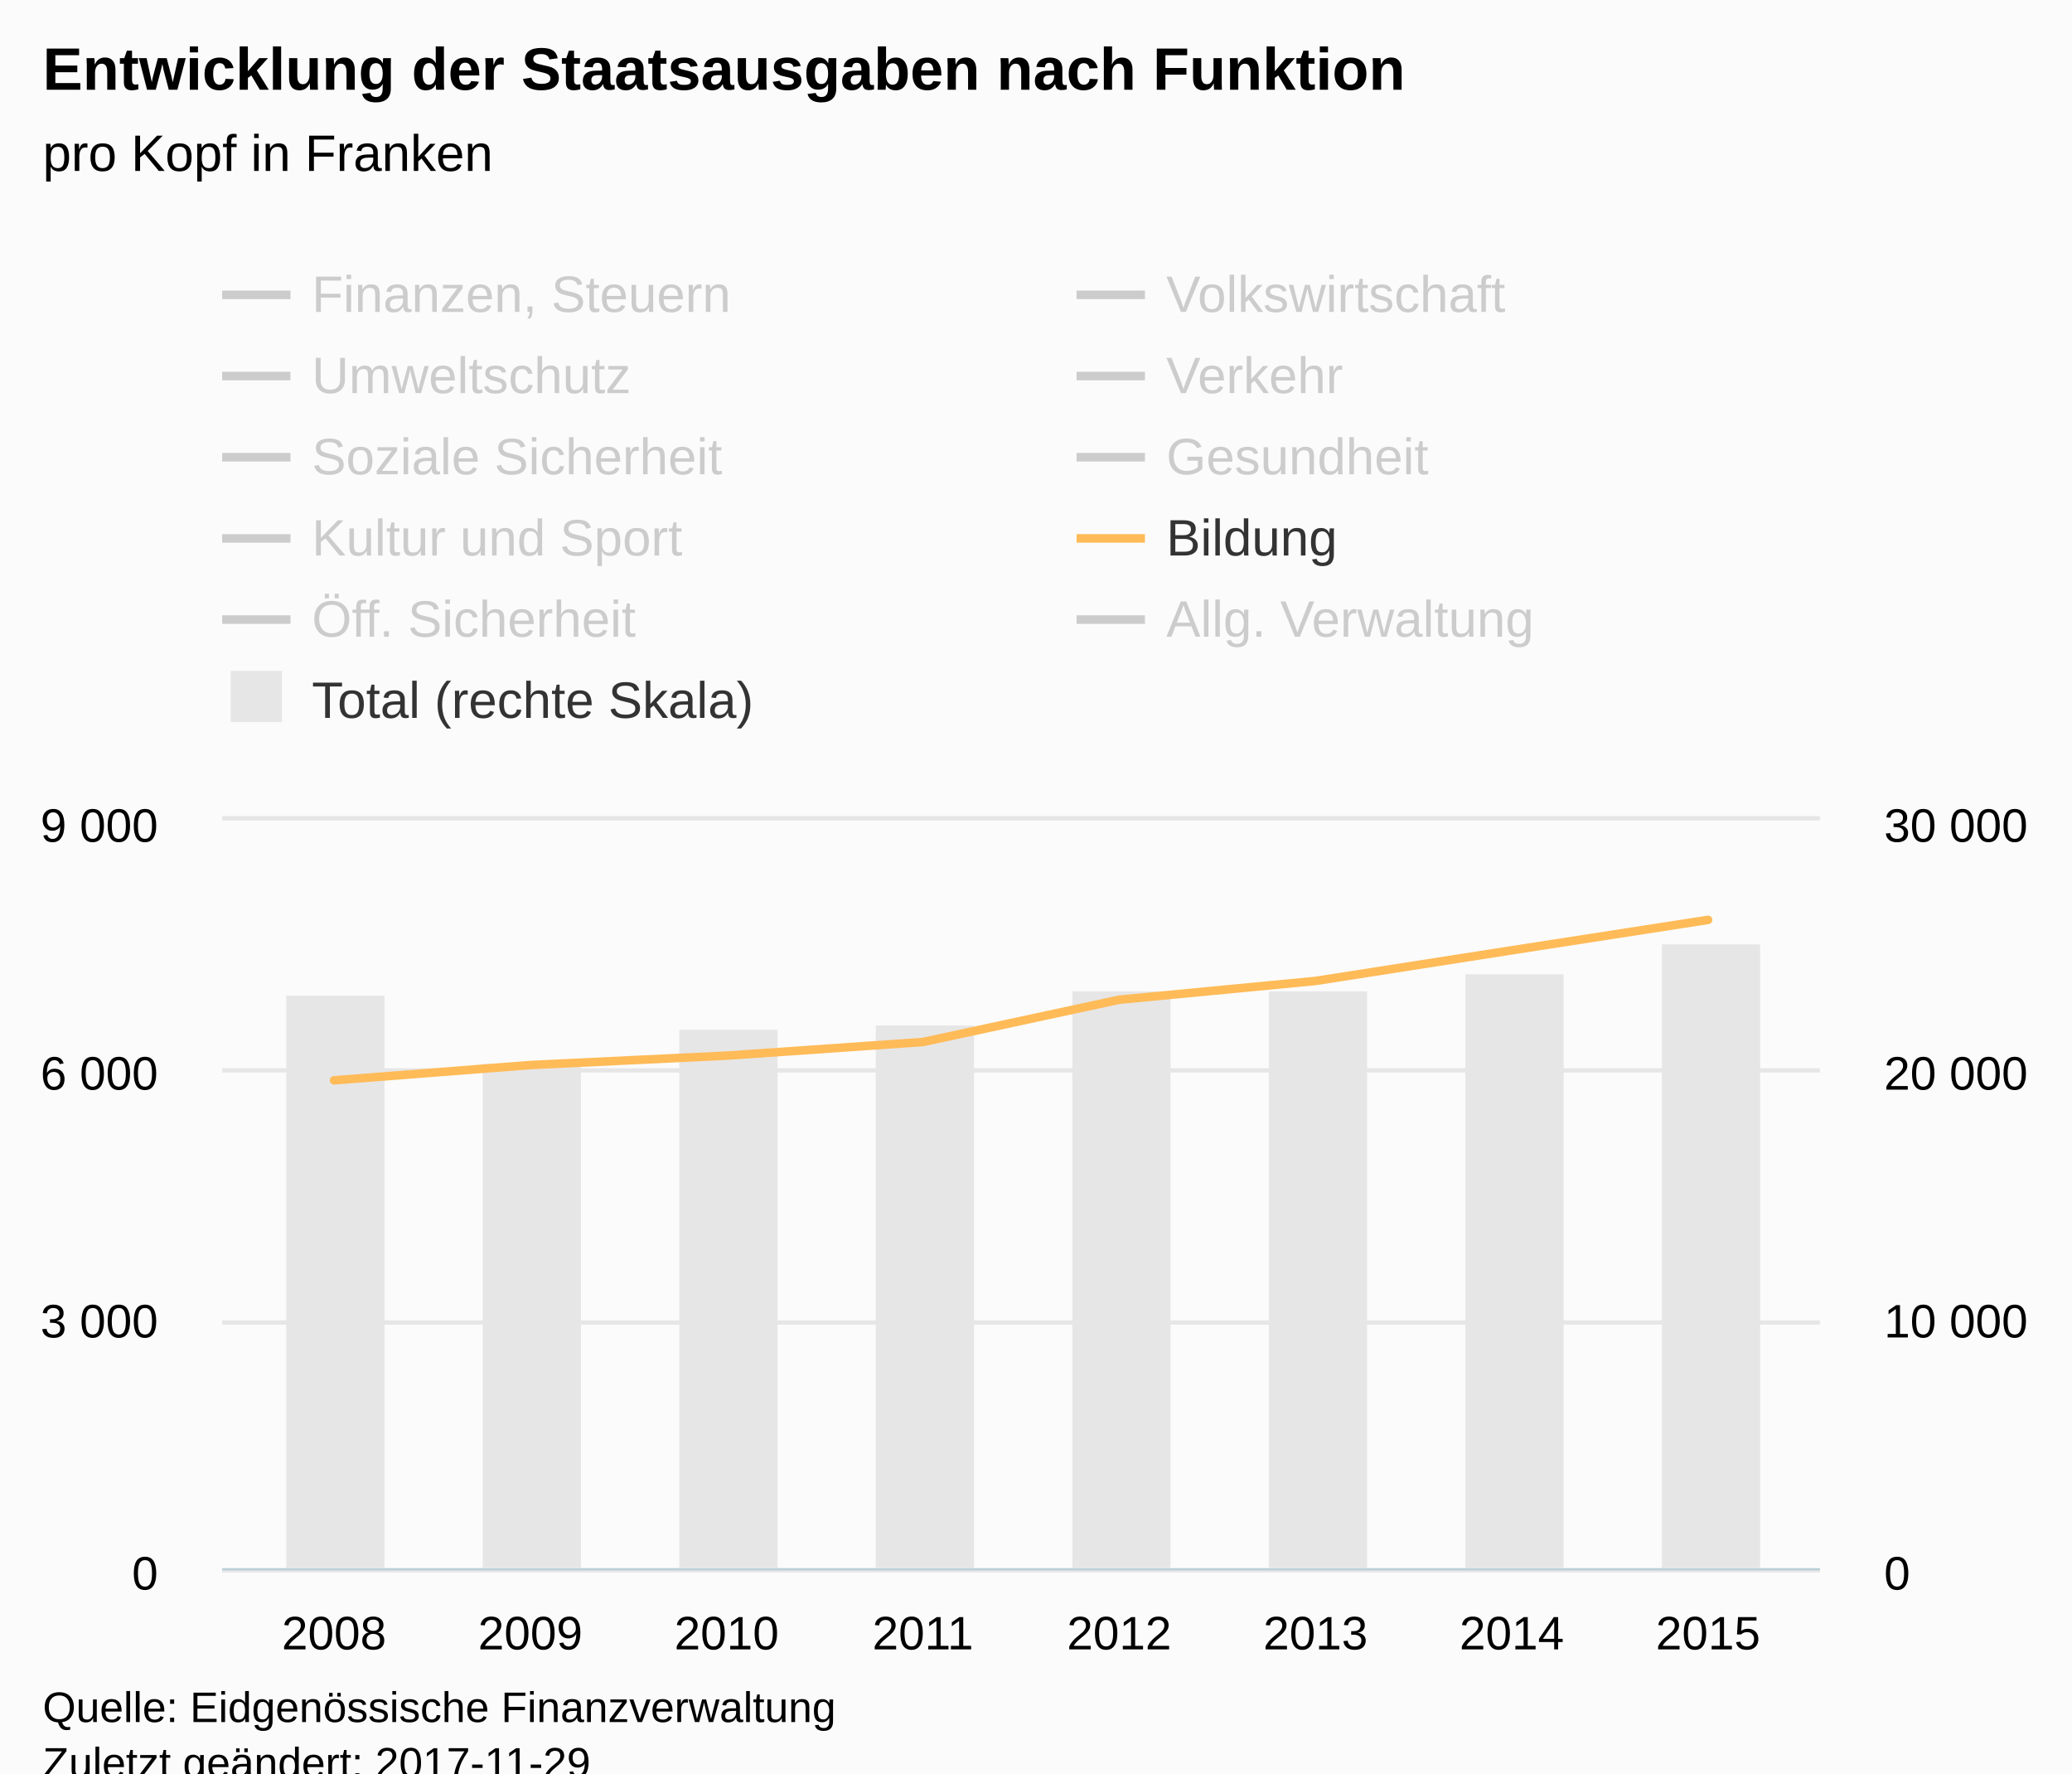
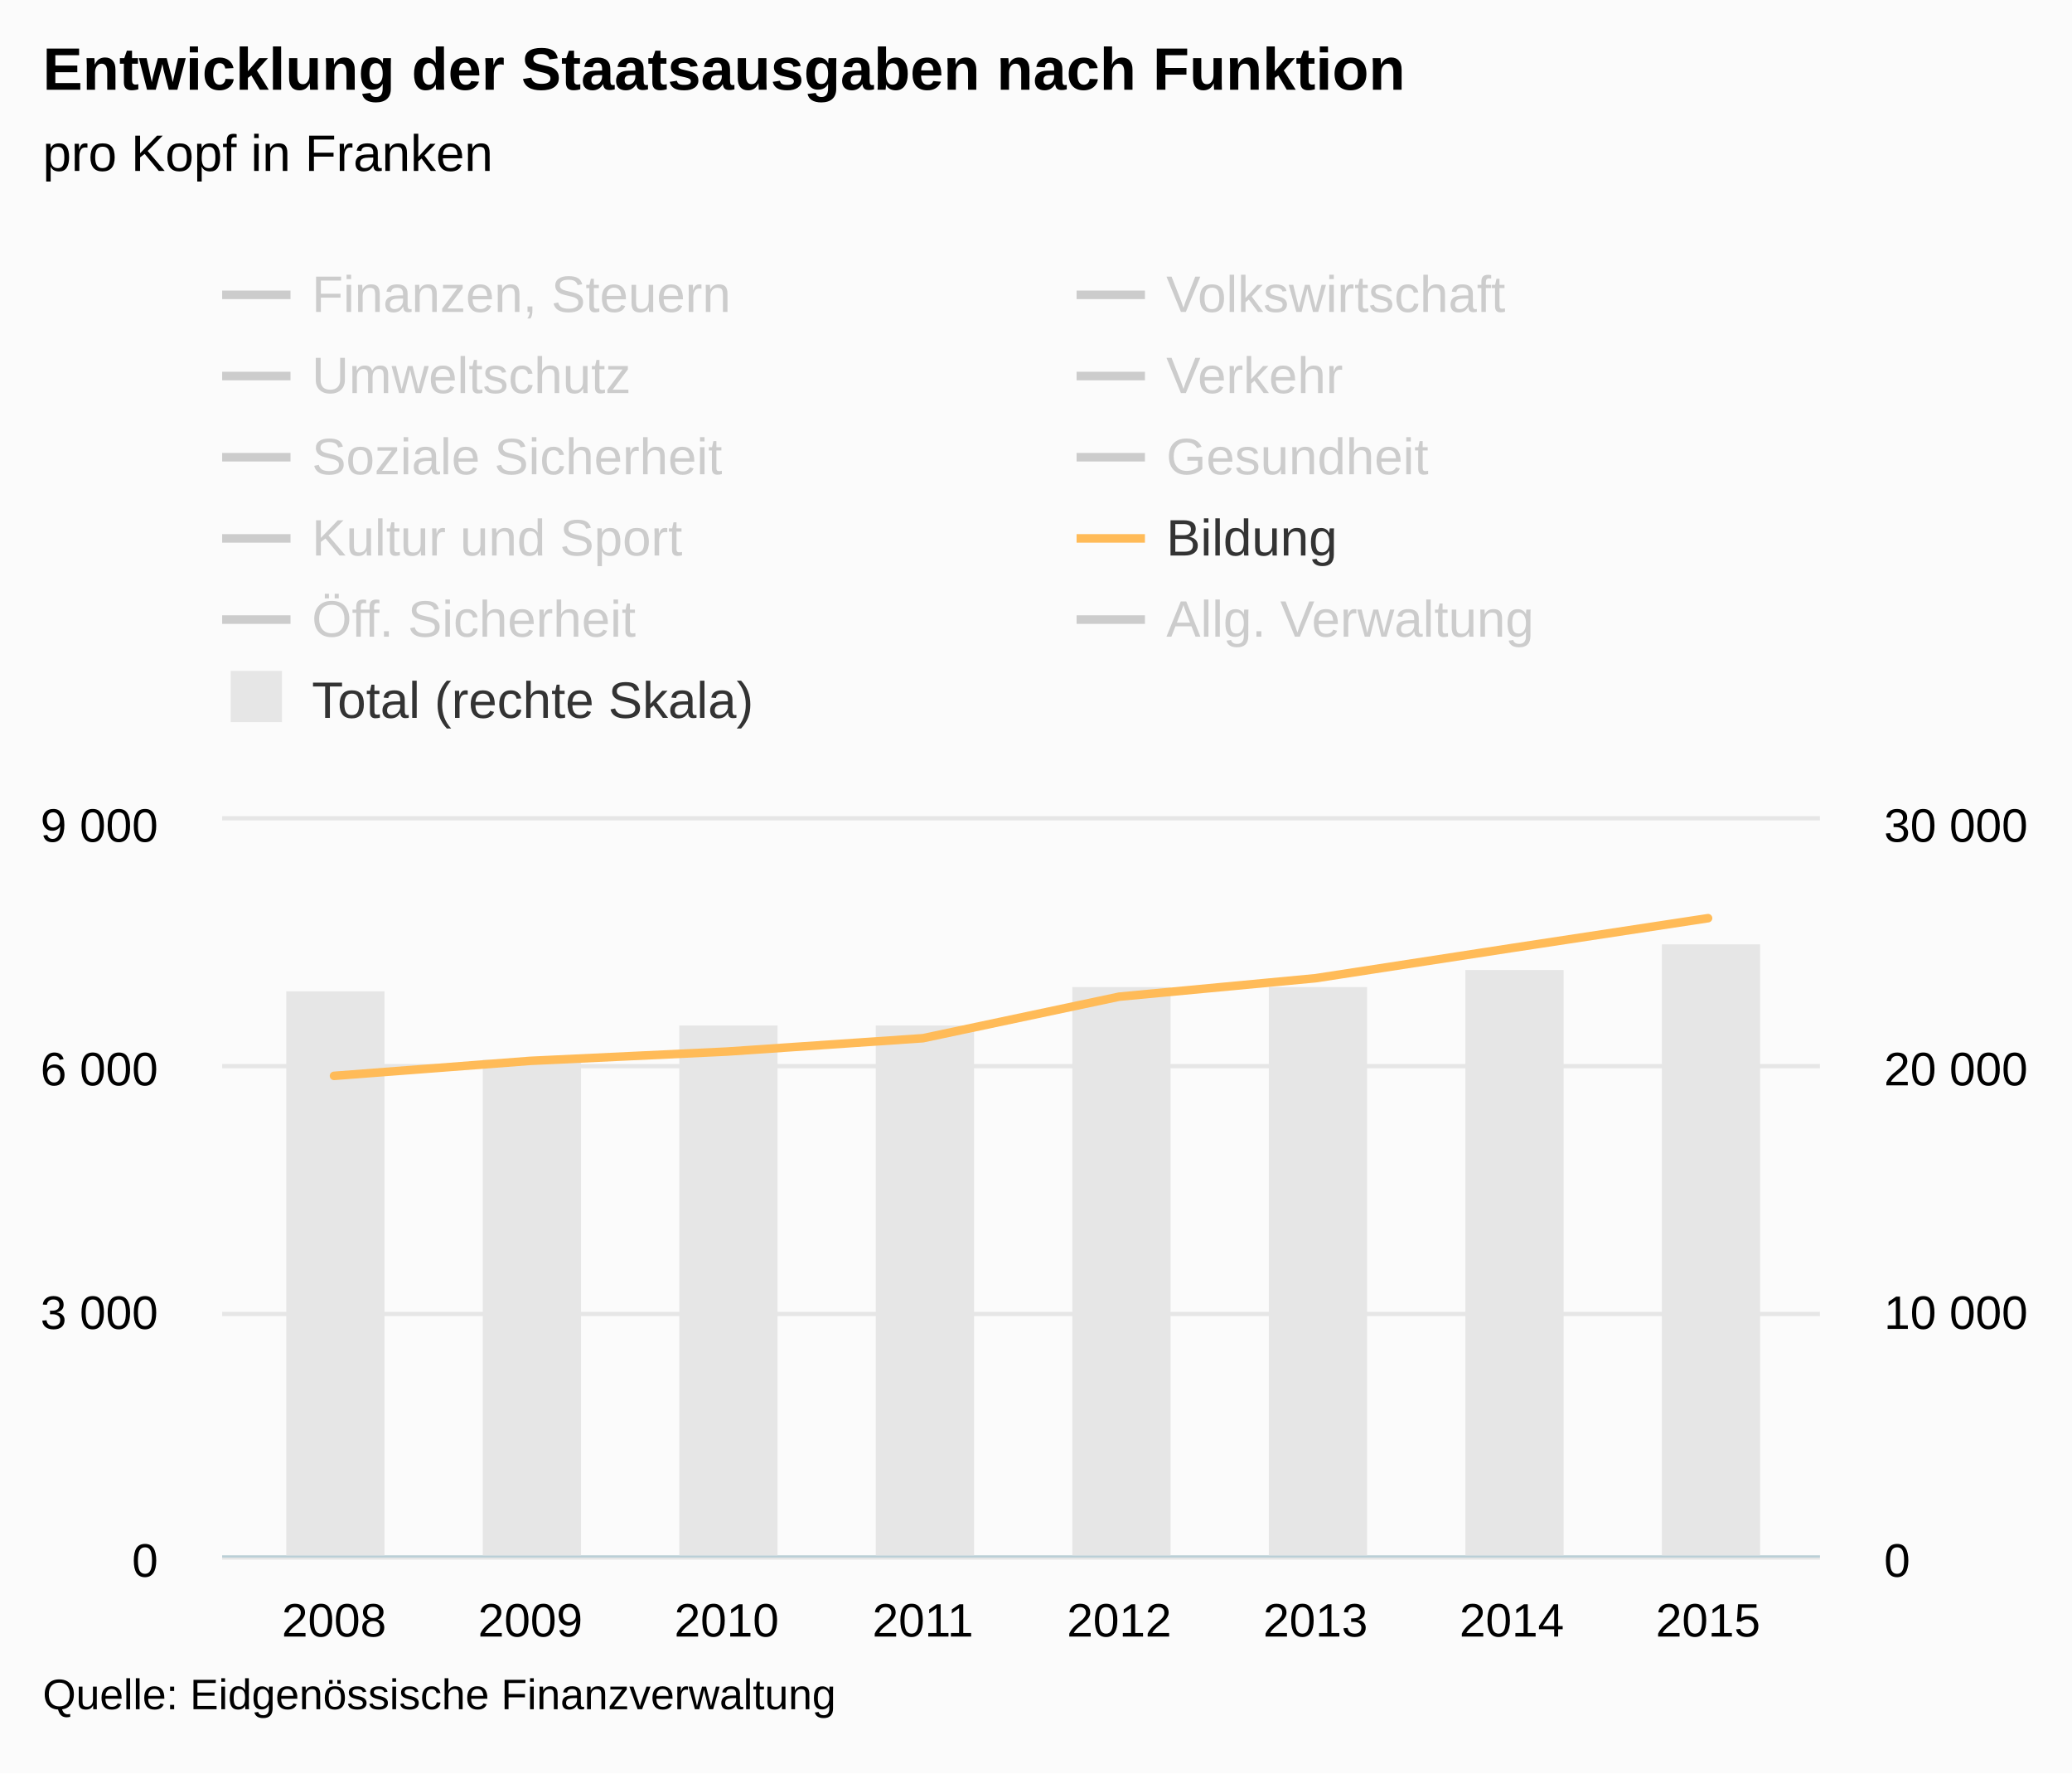
<svg xmlns="http://www.w3.org/2000/svg" version="1.1" class="highcharts-root" style="font-family:Arial;font-size:12px;" viewBox="0 0 485 415">
  <defs>
-     <clipPath id="highcharts-5febd6s-8">
-       <rect x="0" y="0" width="374" height="175" fill="none" />
+     <clipPath id="highcharts-7mtue3q-8">
+       <rect x="0" y="0" width="374" height="172" fill="none" />
    </clipPath>
-     <clipPath id="highcharts-5febd6s-9">
-       <rect x="0" y="0" width="374" height="175" fill="none" />
+     <clipPath id="highcharts-7mtue3q-9">
+       <rect x="0" y="0" width="374" height="172" fill="none" />
    </clipPath>
-     <clipPath id="highcharts-5febd6s-10">
-       <rect x="0" y="0" width="374" height="175" fill="none" />
+     <clipPath id="highcharts-7mtue3q-10">
+       <rect x="0" y="0" width="374" height="172" fill="none" />
    </clipPath>
  </defs>
-   <rect fill="#fbfbfb" class="highcharts-background" x="0" y="0" width="485" height="428" rx="0" ry="0" />
-   <rect fill="none" class="highcharts-plot-background" x="52" y="192" width="374" height="175" />
-   <g class="highcharts-pane-group" data-z-index="0" />
-   <g class="highcharts-grid highcharts-xaxis-grid " data-z-index="1">
-     <path fill="none" data-z-index="1" class="highcharts-grid-line" d="M 77.5 192 L 77.5 367" opacity="1" />
-     <path fill="none" data-z-index="1" class="highcharts-grid-line" d="M 123.5 192 L 123.5 367" opacity="1" />
-     <path fill="none" data-z-index="1" class="highcharts-grid-line" d="M 169.5 192 L 169.5 367" opacity="1" />
-     <path fill="none" data-z-index="1" class="highcharts-grid-line" d="M 215.5 192 L 215.5 367" opacity="1" />
-     <path fill="none" data-z-index="1" class="highcharts-grid-line" d="M 261.5 192 L 261.5 367" opacity="1" />
-     <path fill="none" data-z-index="1" class="highcharts-grid-line" d="M 307.5 192 L 307.5 367" opacity="1" />
-     <path fill="none" data-z-index="1" class="highcharts-grid-line" d="M 353.5 192 L 353.5 367" opacity="1" />
-     <path fill="none" data-z-index="1" class="highcharts-grid-line" d="M 399.5 192 L 399.5 367" opacity="1" />
-   </g>
-   <g class="highcharts-grid highcharts-yaxis-grid " data-z-index="1">
-     <path fill="none" stroke="#e6e6e6" stroke-width="1" data-z-index="1" class="highcharts-grid-line" d="M 52 367.5 L 426 367.5" opacity="1" />
-     <path fill="none" stroke="#e6e6e6" stroke-width="1" data-z-index="1" class="highcharts-grid-line" d="M 52 309.5 L 426 309.5" opacity="1" />
-     <path fill="none" stroke="#e6e6e6" stroke-width="1" data-z-index="1" class="highcharts-grid-line" d="M 52 250.5 L 426 250.5" opacity="1" />
-     <path fill="none" stroke="#e6e6e6" stroke-width="1" data-z-index="1" class="highcharts-grid-line" d="M 52 191.5 L 426 191.5" opacity="1" />
-   </g>
-   <g class="highcharts-grid highcharts-yaxis-grid " data-z-index="1">
-     <path fill="none" data-z-index="1" class="highcharts-grid-line" d="M 52 367.5 L 426 367.5" opacity="1" />
-     <path fill="none" data-z-index="1" class="highcharts-grid-line" d="M 52 309.5 L 426 309.5" opacity="1" />
-     <path fill="none" data-z-index="1" class="highcharts-grid-line" d="M 52 250.5 L 426 250.5" opacity="1" />
-     <path fill="none" data-z-index="1" class="highcharts-grid-line" d="M 52 192.5 L 426 192.5" opacity="1" />
-   </g>
-   <rect fill="none" class="highcharts-plot-border" data-z-index="1" x="52" y="192" width="374" height="175" />
-   <g class="highcharts-axis highcharts-xaxis " data-z-index="2">
-     <path fill="none" class="highcharts-axis-line" stroke="#B9CFD7" stroke-width="0.5" data-z-index="7" d="M 52 367.25 L 426 367.25" />
-   </g>
-   <g class="highcharts-axis highcharts-yaxis " data-z-index="2">
-     <path fill="none" class="highcharts-axis-line" data-z-index="7" d="M 52 192 L 52 367" />
-   </g>
-   <g class="highcharts-axis highcharts-yaxis " data-z-index="2">
-     <path fill="none" class="highcharts-axis-line" data-z-index="7" d="M 426 192 L 426 367" />
-   </g>
-   <g class="highcharts-series-group" data-z-index="3">
-     <g data-z-index="0.1" class="highcharts-series highcharts-series-0 highcharts-column-series " transform="translate(52,192) scale(1 1)" clip-path="url(#highcharts-5febd6s-9)">
-       <rect x="15" y="41" width="23" height="135" fill="#E6E6E6" class="highcharts-point" />
-       <rect x="61" y="57" width="23" height="119" fill="#E6E6E6" class="highcharts-point" />
-       <rect x="107" y="49" width="23" height="127" fill="#E6E6E6" class="highcharts-point" />
-       <rect x="153" y="48" width="23" height="128" fill="#E6E6E6" class="highcharts-point" />
-       <rect x="199" y="40" width="23" height="136" fill="#E6E6E6" class="highcharts-point" />
-       <rect x="245" y="40" width="23" height="136" fill="#E6E6E6" class="highcharts-point" />
-       <rect x="291" y="36" width="23" height="140" fill="#E6E6E6" class="highcharts-point" />
-       <rect x="337" y="29" width="23" height="147" fill="#E6E6E6" class="highcharts-point" />
-     </g>
-     <g data-z-index="0.1" class="highcharts-markers highcharts-series-0 highcharts-column-series " transform="translate(52,192) scale(1 1)" clip-path="none" />
-     <g data-z-index="0.1" class="highcharts-series highcharts-series-1 highcharts-line-series " visibility="hidden" transform="translate(52,192) scale(1 1)" clip-path="url(#highcharts-5febd6s-10)">
-       <path fill="none" d="M 26.189 147.836 L 72.135 147.447 L 118.081 149.061 L 164.027 147.486 L 209.973 147.875 L 255.919 141.206 L 301.865 142.936 L 347.811 145.386" class="highcharts-graph" data-z-index="1" stroke="#cd9c00" stroke-width="2" stroke-linejoin="round" stroke-linecap="round" />
-     </g>
-     <g data-z-index="0.1" class="highcharts-markers highcharts-series-1 highcharts-line-series " visibility="hidden" transform="translate(52,192) scale(1 1)" clip-path="none" />
-     <g data-z-index="0.1" class="highcharts-series highcharts-series-2 highcharts-line-series " visibility="hidden" transform="translate(52,192) scale(1 1)" clip-path="url(#highcharts-5febd6s-10)">
-       <path fill="none" d="M 26.189 170.333 L 72.135 166.308 L 118.081 160.806 L 164.027 171.5 L 209.973 173.289 L 255.919 173.347 L 301.865 172.667 L 347.811 163.372" class="highcharts-graph" data-z-index="1" stroke="#ff8028" stroke-width="2" stroke-linejoin="round" stroke-linecap="round" />
-     </g>
-     <g data-z-index="0.1" class="highcharts-markers highcharts-series-2 highcharts-line-series " visibility="hidden" transform="translate(52,192) scale(1 1)" clip-path="none" />
-     <g data-z-index="0.1" class="highcharts-series highcharts-series-3 highcharts-line-series " visibility="hidden" transform="translate(52,192) scale(1 1)" clip-path="url(#highcharts-5febd6s-10)">
-       <path fill="none" d="M 26.189 163.022 L 72.135 165.686 L 118.081 165.375 L 164.027 165.258 L 209.973 166.192 L 255.919 166.444 L 301.865 166.833 L 347.811 165.978" class="highcharts-graph" data-z-index="1" stroke="#b00000" stroke-width="2" stroke-linejoin="round" stroke-linecap="round" />
-     </g>
-     <g data-z-index="0.1" class="highcharts-markers highcharts-series-3 highcharts-line-series " visibility="hidden" transform="translate(52,192) scale(1 1)" clip-path="none" />
-     <g data-z-index="0.1" class="highcharts-series highcharts-series-4 highcharts-line-series " visibility="hidden" transform="translate(52,192) scale(1 1)" clip-path="url(#highcharts-5febd6s-10)">
-       <path fill="none" d="M 26.189 159.444 L 72.135 161.972 L 118.081 162.322 L 164.027 162.225 L 209.973 157.053 L 255.919 143.967 L 301.865 149.469 L 347.811 147" class="highcharts-graph" data-z-index="1" stroke="#672773" stroke-width="2" stroke-linejoin="round" stroke-linecap="round" />
-     </g>
-     <g data-z-index="0.1" class="highcharts-markers highcharts-series-4 highcharts-line-series " visibility="hidden" transform="translate(52,192) scale(1 1)" clip-path="none" />
-     <g data-z-index="0.1" class="highcharts-series highcharts-series-5 highcharts-line-series " visibility="hidden" transform="translate(52,192) scale(1 1)" clip-path="url(#highcharts-5febd6s-10)">
-       <path fill="none" d="M 26.189 101.267 L 72.135 96.542 L 118.081 94.636 L 164.027 90.767 L 209.973 85.808 L 255.919 85.497 L 301.865 79.489 L 347.811 86.392" class="highcharts-graph" data-z-index="1" stroke="#007a2f" stroke-width="2" stroke-linejoin="round" stroke-linecap="round" />
-     </g>
-     <g data-z-index="0.1" class="highcharts-markers highcharts-series-5 highcharts-line-series " visibility="hidden" transform="translate(52,192) scale(1 1)" clip-path="none" />
-     <g data-z-index="0.1" class="highcharts-series highcharts-series-6 highcharts-line-series " visibility="hidden" transform="translate(52,192) scale(1 1)" clip-path="url(#highcharts-5febd6s-10)">
-       <path fill="none" d="M 26.189 114.353 L 72.135 108.928 L 118.081 110.833 L 164.027 109.297 L 209.973 85.789 L 255.919 114.547 L 301.865 114.761 L 347.811 114.839" class="highcharts-graph" data-z-index="1" stroke="#44ab2b" stroke-width="2" stroke-linejoin="round" stroke-linecap="round" />
-     </g>
-     <g data-z-index="0.1" class="highcharts-markers highcharts-series-6 highcharts-line-series " visibility="hidden" transform="translate(52,192) scale(1 1)" clip-path="none" />
-     <g data-z-index="0.1" class="highcharts-series highcharts-series-7 highcharts-line-series " visibility="hidden" transform="translate(52,192) scale(1 1)" clip-path="url(#highcharts-5febd6s-10)">
-       <path fill="none" d="M 26.189 149.664 L 72.135 152.25 L 118.081 151.589 L 164.027 150.519 L 209.973 148.303 L 255.919 149.858 L 301.865 146.65 L 347.811 142.333" class="highcharts-graph" data-z-index="1" stroke="#b475ab" stroke-width="2" stroke-linejoin="round" stroke-linecap="round" />
-     </g>
-     <g data-z-index="0.1" class="highcharts-markers highcharts-series-7 highcharts-line-series " visibility="hidden" transform="translate(52,192) scale(1 1)" clip-path="none" />
-     <g data-z-index="0.1" class="highcharts-series highcharts-series-8 highcharts-line-series " transform="translate(52,192) scale(1 1)" clip-path="url(#highcharts-5febd6s-10)">
-       <path fill="none" d="M 26.189 60.822 L 72.135 57.244 L 118.081 55.047 L 164.027 51.858 L 209.973 41.961 L 255.919 37.567 L 301.865 30.392 L 347.811 23.275" class="highcharts-graph" data-z-index="1" stroke="#ffbb58" stroke-width="2" stroke-linejoin="round" stroke-linecap="round" />
-     </g>
-     <g data-z-index="0.1" class="highcharts-markers highcharts-series-8 highcharts-line-series " transform="translate(52,192) scale(1 1)" clip-path="none" />
-     <g data-z-index="0.1" class="highcharts-series highcharts-series-9 highcharts-line-series " visibility="hidden" transform="translate(52,192) scale(1 1)" clip-path="url(#highcharts-5febd6s-10)">
-       <path fill="none" d="M 26.189 138.658 L 72.135 140.739 L 118.081 139.883 L 164.027 138.153 L 209.973 136.169 L 255.919 133.136 L 301.865 132.728 L 347.811 132.592" class="highcharts-graph" data-z-index="1" stroke="#a8c4cb" stroke-width="2" stroke-linejoin="round" stroke-linecap="round" />
-     </g>
-     <g data-z-index="0.1" class="highcharts-markers highcharts-series-9 highcharts-line-series " visibility="hidden" transform="translate(52,192) scale(1 1)" clip-path="none" />
-     <g data-z-index="0.1" class="highcharts-series highcharts-series-10 highcharts-line-series " visibility="hidden" transform="translate(52,192) scale(1 1)" clip-path="url(#highcharts-5febd6s-10)">
-       <path fill="none" d="M 26.189 93.022 L 72.135 155.128 L 118.081 135.975 L 164.027 137.9 L 209.973 153.028 L 255.919 150.15 L 301.865 146.669 L 347.811 139.864" class="highcharts-graph" data-z-index="1" stroke="#256370" stroke-width="2" stroke-linejoin="round" stroke-linecap="round" />
-     </g>
-     <g data-z-index="0.1" class="highcharts-markers highcharts-series-10 highcharts-line-series " visibility="hidden" transform="translate(52,192) scale(1 1)" clip-path="none" />
-   </g>
-   <text x="10" text-anchor="start" class="highcharts-title" data-z-index="4" style="color:#000000;font-size:14px;font-weight:bold;fill:#000000;" y="21">
+   <rect fill="#fbfbfb" class="highcharts-background" x="0" y="0" width="485" height="415" rx="0" ry="0" />
+   <rect fill="none" class="highcharts-plot-background" x="52" y="192" width="374" height="172" />
+   <g class="highcharts-pane-group" />
+   <g class="highcharts-grid highcharts-xaxis-grid ">
+     <path fill="none" class="highcharts-grid-line" d="M 77.5 192 L 77.5 364" opacity="1" />
+     <path fill="none" class="highcharts-grid-line" d="M 123.5 192 L 123.5 364" opacity="1" />
+     <path fill="none" class="highcharts-grid-line" d="M 169.5 192 L 169.5 364" opacity="1" />
+     <path fill="none" class="highcharts-grid-line" d="M 215.5 192 L 215.5 364" opacity="1" />
+     <path fill="none" class="highcharts-grid-line" d="M 261.5 192 L 261.5 364" opacity="1" />
+     <path fill="none" class="highcharts-grid-line" d="M 307.5 192 L 307.5 364" opacity="1" />
+     <path fill="none" class="highcharts-grid-line" d="M 353.5 192 L 353.5 364" opacity="1" />
+     <path fill="none" class="highcharts-grid-line" d="M 399.5 192 L 399.5 364" opacity="1" />
+   </g>
+   <g class="highcharts-grid highcharts-yaxis-grid ">
+     <path fill="none" stroke="#e6e6e6" stroke-width="1" class="highcharts-grid-line" d="M 52 364.5 L 426 364.5" opacity="1" />
+     <path fill="none" stroke="#e6e6e6" stroke-width="1" class="highcharts-grid-line" d="M 52 307.5 L 426 307.5" opacity="1" />
+     <path fill="none" stroke="#e6e6e6" stroke-width="1" class="highcharts-grid-line" d="M 52 249.5 L 426 249.5" opacity="1" />
+     <path fill="none" stroke="#e6e6e6" stroke-width="1" class="highcharts-grid-line" d="M 52 191.5 L 426 191.5" opacity="1" />
+   </g>
+   <g class="highcharts-grid highcharts-yaxis-grid ">
+     <path fill="none" class="highcharts-grid-line" d="M 52 364.5 L 426 364.5" opacity="1" />
+     <path fill="none" class="highcharts-grid-line" d="M 52 307.5 L 426 307.5" opacity="1" />
+     <path fill="none" class="highcharts-grid-line" d="M 52 249.5 L 426 249.5" opacity="1" />
+     <path fill="none" class="highcharts-grid-line" d="M 52 192.5 L 426 192.5" opacity="1" />
+   </g>
+   <rect fill="none" class="highcharts-plot-border" x="52" y="192" width="374" height="172" />
+   <g class="highcharts-axis highcharts-xaxis ">
+     <path fill="none" class="highcharts-axis-line" stroke="#B9CFD7" stroke-width="0.5" d="M 52 364.25 L 426 364.25" />
+   </g>
+   <g class="highcharts-axis highcharts-yaxis ">
+     <path fill="none" class="highcharts-axis-line" d="M 52 192 L 52 364" />
+   </g>
+   <g class="highcharts-axis highcharts-yaxis ">
+     <path fill="none" class="highcharts-axis-line" d="M 426 192 L 426 364" />
+   </g>
+   <g class="highcharts-series-group">
+     <g class="highcharts-series highcharts-series-0 highcharts-column-series " transform="translate(52,192) scale(1 1)" clip-path="url(#highcharts-7mtue3q-9)">
+       <rect x="15" y="40" width="23" height="133" fill="#E6E6E6" class="highcharts-point" />
+       <rect x="61" y="56" width="23" height="117" fill="#E6E6E6" class="highcharts-point" />
+       <rect x="107" y="48" width="23" height="125" fill="#E6E6E6" class="highcharts-point" />
+       <rect x="153" y="48" width="23" height="125" fill="#E6E6E6" class="highcharts-point" />
+       <rect x="199" y="39" width="23" height="134" fill="#E6E6E6" class="highcharts-point" />
+       <rect x="245" y="39" width="23" height="134" fill="#E6E6E6" class="highcharts-point" />
+       <rect x="291" y="35" width="23" height="138" fill="#E6E6E6" class="highcharts-point" />
+       <rect x="337" y="29" width="23" height="144" fill="#E6E6E6" class="highcharts-point" />
+     </g>
+     <g class="highcharts-markers highcharts-series-0 highcharts-column-series " transform="translate(52,192) scale(1 1)" clip-path="none" />
+     <g class="highcharts-series highcharts-series-1 highcharts-line-series " visibility="hidden" transform="translate(52,192) scale(1 1)" clip-path="url(#highcharts-7mtue3q-10)">
+       <path fill="none" d="M 26.189 145.299 L 72.135 144.924 L 118.081 146.499 L 164.027 144.967 L 209.973 145.34 L 255.919 138.78 L 301.865 140.491 L 347.811 142.894" class="highcharts-graph" stroke="#cd9c00" stroke-width="2" stroke-linejoin="round" stroke-linecap="round" />
+     </g>
+     <g class="highcharts-markers highcharts-series-1 highcharts-line-series " visibility="hidden" transform="translate(52,192) scale(1 1)" clip-path="none" />
+     <g class="highcharts-series highcharts-series-2 highcharts-line-series " visibility="hidden" transform="translate(52,192) scale(1 1)" clip-path="url(#highcharts-7mtue3q-10)">
+       <path fill="none" d="M 26.189 167.412 L 72.135 163.455 L 118.081 158.048 L 164.027 168.56 L 209.973 170.311 L 255.919 170.366 L 301.865 169.701 L 347.811 160.568" class="highcharts-graph" stroke="#ff8028" stroke-width="2" stroke-linejoin="round" stroke-linecap="round" />
+     </g>
+     <g class="highcharts-markers highcharts-series-2 highcharts-line-series " visibility="hidden" transform="translate(52,192) scale(1 1)" clip-path="none" />
+     <g class="highcharts-series highcharts-series-3 highcharts-line-series " visibility="hidden" transform="translate(52,192) scale(1 1)" clip-path="url(#highcharts-7mtue3q-10)">
+       <path fill="none" d="M 26.189 160.235 L 72.135 162.838 L 118.081 162.546 L 164.027 162.419 L 209.973 163.341 L 255.919 163.592 L 301.865 163.982 L 347.811 163.139" class="highcharts-graph" stroke="#b00000" stroke-width="2" stroke-linejoin="round" stroke-linecap="round" />
+     </g>
+     <g class="highcharts-markers highcharts-series-3 highcharts-line-series " visibility="hidden" transform="translate(52,192) scale(1 1)" clip-path="none" />
+     <g class="highcharts-series highcharts-series-4 highcharts-line-series " visibility="hidden" transform="translate(52,192) scale(1 1)" clip-path="url(#highcharts-7mtue3q-10)">
+       <path fill="none" d="M 26.189 156.717 L 72.135 159.193 L 118.081 159.538 L 164.027 159.435 L 209.973 154.369 L 255.919 141.494 L 301.865 147.401 L 347.811 144.477" class="highcharts-graph" stroke="#672773" stroke-width="2" stroke-linejoin="round" stroke-linecap="round" />
+     </g>
+     <g class="highcharts-markers highcharts-series-4 highcharts-line-series " visibility="hidden" transform="translate(52,192) scale(1 1)" clip-path="none" />
+     <g class="highcharts-series highcharts-series-5 highcharts-line-series " visibility="hidden" transform="translate(52,192) scale(1 1)" clip-path="url(#highcharts-7mtue3q-10)">
+       <path fill="none" d="M 26.189 99.525 L 72.135 94.892 L 118.081 93.018 L 164.027 89.203 L 209.973 84.341 L 255.919 84.033 L 301.865 78.136 L 347.811 84.914" class="highcharts-graph" stroke="#007a2f" stroke-width="2" stroke-linejoin="round" stroke-linecap="round" />
+     </g>
+     <g class="highcharts-markers highcharts-series-5 highcharts-line-series " visibility="hidden" transform="translate(52,192) scale(1 1)" clip-path="none" />
+     <g class="highcharts-series highcharts-series-6 highcharts-line-series " visibility="hidden" transform="translate(52,192) scale(1 1)" clip-path="url(#highcharts-7mtue3q-10)">
+       <path fill="none" d="M 26.189 112.388 L 72.135 107.052 L 118.081 108.935 L 164.027 107.422 L 209.973 84.315 L 255.919 112.586 L 301.865 112.8 L 347.811 112.862" class="highcharts-graph" stroke="#44ab2b" stroke-width="2" stroke-linejoin="round" stroke-linecap="round" />
+     </g>
+     <g class="highcharts-markers highcharts-series-6 highcharts-line-series " visibility="hidden" transform="translate(52,192) scale(1 1)" clip-path="none" />
+     <g class="highcharts-series highcharts-series-7 highcharts-line-series " visibility="hidden" transform="translate(52,192) scale(1 1)" clip-path="url(#highcharts-7mtue3q-10)">
+       <path fill="none" d="M 26.189 147.09 L 72.135 149.632 L 118.081 148.985 L 164.027 147.94 L 209.973 145.755 L 255.919 147.288 L 301.865 144.138 L 347.811 139.898" class="highcharts-graph" stroke="#b475ab" stroke-width="2" stroke-linejoin="round" stroke-linecap="round" />
+     </g>
+     <g class="highcharts-markers highcharts-series-7 highcharts-line-series " visibility="hidden" transform="translate(52,192) scale(1 1)" clip-path="none" />
+     <g class="highcharts-series highcharts-series-8 highcharts-line-series " transform="translate(52,192) scale(1 1)" clip-path="url(#highcharts-7mtue3q-10)">
+       <path fill="none" d="M 26.189 59.778 L 72.135 56.266 L 118.081 54.098 L 164.027 50.97 L 209.973 41.245 L 255.919 36.929 L 301.865 29.863 L 347.811 22.877" class="highcharts-graph" stroke="#ffbb58" stroke-width="2" stroke-linejoin="round" stroke-linecap="round" />
+     </g>
+     <g class="highcharts-markers highcharts-series-8 highcharts-line-series " transform="translate(52,192) scale(1 1)" clip-path="none" />
+     <g class="highcharts-series highcharts-series-9 highcharts-line-series " visibility="hidden" transform="translate(52,192) scale(1 1)" clip-path="url(#highcharts-7mtue3q-10)">
+       <path fill="none" d="M 26.189 136.288 L 72.135 138.33 L 118.081 137.488 L 164.027 135.782 L 209.973 133.842 L 255.919 130.853 L 301.865 130.448 L 347.811 130.321" class="highcharts-graph" stroke="#a8c4cb" stroke-width="2" stroke-linejoin="round" stroke-linecap="round" />
+     </g>
+     <g class="highcharts-markers highcharts-series-9 highcharts-line-series " visibility="hidden" transform="translate(52,192) scale(1 1)" clip-path="none" />
+     <g class="highcharts-series highcharts-series-10 highcharts-line-series " visibility="hidden" transform="translate(52,192) scale(1 1)" clip-path="url(#highcharts-7mtue3q-10)">
+       <path fill="none" d="M 26.189 91.422 L 72.135 152.472 L 118.081 133.648 L 164.027 135.528 L 209.973 150.405 L 255.919 147.577 L 301.865 144.155 L 347.811 137.467" class="highcharts-graph" stroke="#256370" stroke-width="2" stroke-linejoin="round" stroke-linecap="round" />
+     </g>
+     <g class="highcharts-markers highcharts-series-10 highcharts-line-series " visibility="hidden" transform="translate(52,192) scale(1 1)" clip-path="none" />
+   </g>
+   <text x="10" text-anchor="start" class="highcharts-title" style="color:#000000;font-size:14px;font-weight:bold;fill:#000000;" y="21">
    <tspan>Entwicklung der Staatsausgaben nach Funktion</tspan>
  </text>
-   <text x="10" text-anchor="start" class="highcharts-subtitle" data-z-index="4" style="color:#000000;font-size:12px;font-weight:normal;font-family:Arial;fill:#000000;" y="40">
+   <text x="10" text-anchor="start" class="highcharts-subtitle" style="color:#000000;font-size:12px;font-weight:normal;font-family:Arial;fill:#000000;" y="40">
    <tspan>pro Kopf in Franken</tspan>
  </text>
-   <g class="highcharts-legend" data-z-index="7" transform="translate(44,55)">
+   <g class="highcharts-legend" transform="translate(44,55)">
    <rect fill="none" class="highcharts-legend-box" rx="0" ry="0" x="0" y="0" width="396" height="125" visibility="visible" />
-     <g data-z-index="1">
+     <g>
      <g>
-         <g class="highcharts-legend-item highcharts-line-series highcharts-color-undefined highcharts-series-1 highcharts-legend-item-hidden" data-z-index="1" transform="translate(8,3)">
-           <path fill="none" d="M 0 11 L 16 11" class="highcharts-graph" stroke="#cccccc" stroke-width="2" />
-           <text x="21" style="color:#cccccc;font-size:12px;font-weight:normal;cursor:pointer;fill:#cccccc;" text-anchor="start" data-z-index="2" y="15">
+         <g class="highcharts-legend-item highcharts-line-series highcharts-color-undefined highcharts-series-1 highcharts-legend-item-hidden" transform="translate(8,3)">
+           <path fill="none" d="M 0 11 L 16 11" class="highcharts-graph" stroke="#cccccc" stroke-width="2" />
+           <text x="21" style="color:#cccccc;font-size:12px;font-weight:normal;cursor:pointer;fill:#cccccc;" text-anchor="start" y="15">
            <tspan>Finanzen, Steuern</tspan>
          </text>
        </g>
-         <g class="highcharts-legend-item highcharts-line-series highcharts-color-undefined highcharts-series-2 highcharts-legend-item-hidden" data-z-index="1" transform="translate(208,3)">
-           <path fill="none" d="M 0 11 L 16 11" class="highcharts-graph" stroke="#cccccc" stroke-width="2" />
-           <text x="21" y="15" style="color:#cccccc;font-size:12px;font-weight:normal;cursor:pointer;fill:#cccccc;" text-anchor="start" data-z-index="2">
+         <g class="highcharts-legend-item highcharts-line-series highcharts-color-undefined highcharts-series-2 highcharts-legend-item-hidden" transform="translate(208,3)">
+           <path fill="none" d="M 0 11 L 16 11" class="highcharts-graph" stroke="#cccccc" stroke-width="2" />
+           <text x="21" y="15" style="color:#cccccc;font-size:12px;font-weight:normal;cursor:pointer;fill:#cccccc;" text-anchor="start">
            <tspan>Volkswirtschaft</tspan>
          </text>
        </g>
-         <g class="highcharts-legend-item highcharts-line-series highcharts-color-undefined highcharts-series-3 highcharts-legend-item-hidden" data-z-index="1" transform="translate(8,22)">
-           <path fill="none" d="M 0 11 L 16 11" class="highcharts-graph" stroke="#cccccc" stroke-width="2" />
-           <text x="21" y="15" style="color:#cccccc;font-size:12px;font-weight:normal;cursor:pointer;fill:#cccccc;" text-anchor="start" data-z-index="2">
+         <g class="highcharts-legend-item highcharts-line-series highcharts-color-undefined highcharts-series-3 highcharts-legend-item-hidden" transform="translate(8,22)">
+           <path fill="none" d="M 0 11 L 16 11" class="highcharts-graph" stroke="#cccccc" stroke-width="2" />
+           <text x="21" y="15" style="color:#cccccc;font-size:12px;font-weight:normal;cursor:pointer;fill:#cccccc;" text-anchor="start">
            <tspan>Umweltschutz</tspan>
          </text>
        </g>
-         <g class="highcharts-legend-item highcharts-line-series highcharts-color-undefined highcharts-series-4 highcharts-legend-item-hidden" data-z-index="1" transform="translate(208,22)">
-           <path fill="none" d="M 0 11 L 16 11" class="highcharts-graph" stroke="#cccccc" stroke-width="2" />
-           <text x="21" y="15" style="color:#cccccc;font-size:12px;font-weight:normal;cursor:pointer;fill:#cccccc;" text-anchor="start" data-z-index="2">
+         <g class="highcharts-legend-item highcharts-line-series highcharts-color-undefined highcharts-series-4 highcharts-legend-item-hidden" transform="translate(208,22)">
+           <path fill="none" d="M 0 11 L 16 11" class="highcharts-graph" stroke="#cccccc" stroke-width="2" />
+           <text x="21" y="15" style="color:#cccccc;font-size:12px;font-weight:normal;cursor:pointer;fill:#cccccc;" text-anchor="start">
            <tspan>Verkehr</tspan>
          </text>
        </g>
-         <g class="highcharts-legend-item highcharts-line-series highcharts-color-undefined highcharts-series-5 highcharts-legend-item-hidden" data-z-index="1" transform="translate(8,41)">
-           <path fill="none" d="M 0 11 L 16 11" class="highcharts-graph" stroke="#cccccc" stroke-width="2" />
-           <text x="21" y="15" style="color:#cccccc;font-size:12px;font-weight:normal;cursor:pointer;fill:#cccccc;" text-anchor="start" data-z-index="2">
+         <g class="highcharts-legend-item highcharts-line-series highcharts-color-undefined highcharts-series-5 highcharts-legend-item-hidden" transform="translate(8,41)">
+           <path fill="none" d="M 0 11 L 16 11" class="highcharts-graph" stroke="#cccccc" stroke-width="2" />
+           <text x="21" y="15" style="color:#cccccc;font-size:12px;font-weight:normal;cursor:pointer;fill:#cccccc;" text-anchor="start">
            <tspan>Soziale Sicherheit</tspan>
          </text>
        </g>
-         <g class="highcharts-legend-item highcharts-line-series highcharts-color-undefined highcharts-series-6 highcharts-legend-item-hidden" data-z-index="1" transform="translate(208,41)">
-           <path fill="none" d="M 0 11 L 16 11" class="highcharts-graph" stroke="#cccccc" stroke-width="2" />
-           <text x="21" y="15" style="color:#cccccc;font-size:12px;font-weight:normal;cursor:pointer;fill:#cccccc;" text-anchor="start" data-z-index="2">
+         <g class="highcharts-legend-item highcharts-line-series highcharts-color-undefined highcharts-series-6 highcharts-legend-item-hidden" transform="translate(208,41)">
+           <path fill="none" d="M 0 11 L 16 11" class="highcharts-graph" stroke="#cccccc" stroke-width="2" />
+           <text x="21" y="15" style="color:#cccccc;font-size:12px;font-weight:normal;cursor:pointer;fill:#cccccc;" text-anchor="start">
            <tspan>Gesundheit</tspan>
          </text>
        </g>
-         <g class="highcharts-legend-item highcharts-line-series highcharts-color-undefined highcharts-series-7 highcharts-legend-item-hidden" data-z-index="1" transform="translate(8,60)">
-           <path fill="none" d="M 0 11 L 16 11" class="highcharts-graph" stroke="#cccccc" stroke-width="2" />
-           <text x="21" y="15" style="color:#cccccc;font-size:12px;font-weight:normal;cursor:pointer;fill:#cccccc;" text-anchor="start" data-z-index="2">
+         <g class="highcharts-legend-item highcharts-line-series highcharts-color-undefined highcharts-series-7 highcharts-legend-item-hidden" transform="translate(8,60)">
+           <path fill="none" d="M 0 11 L 16 11" class="highcharts-graph" stroke="#cccccc" stroke-width="2" />
+           <text x="21" y="15" style="color:#cccccc;font-size:12px;font-weight:normal;cursor:pointer;fill:#cccccc;" text-anchor="start">
            <tspan>Kultur und Sport</tspan>
          </text>
        </g>
-         <g class="highcharts-legend-item highcharts-line-series highcharts-color-undefined highcharts-series-8" data-z-index="1" transform="translate(208,60)">
+         <g class="highcharts-legend-item highcharts-line-series highcharts-color-undefined highcharts-series-8" transform="translate(208,60)">
          <path fill="none" d="M 0 11 L 16 11" class="highcharts-graph" stroke="#ffbb58" stroke-width="2" />
-           <text x="21" y="15" style="color:#333333;font-size:12px;font-weight:normal;cursor:pointer;fill:#333333;" text-anchor="start" data-z-index="2">
+           <text x="21" y="15" style="color:#333333;font-size:12px;font-weight:normal;cursor:pointer;fill:#333333;" text-anchor="start">
            <tspan>Bildung</tspan>
          </text>
        </g>
-         <g class="highcharts-legend-item highcharts-line-series highcharts-color-undefined highcharts-series-9 highcharts-legend-item-hidden" data-z-index="1" transform="translate(8,79)">
-           <path fill="none" d="M 0 11 L 16 11" class="highcharts-graph" stroke="#cccccc" stroke-width="2" />
-           <text x="21" y="15" style="color:#cccccc;font-size:12px;font-weight:normal;cursor:pointer;fill:#cccccc;" text-anchor="start" data-z-index="2">
+         <g class="highcharts-legend-item highcharts-line-series highcharts-color-undefined highcharts-series-9 highcharts-legend-item-hidden" transform="translate(8,79)">
+           <path fill="none" d="M 0 11 L 16 11" class="highcharts-graph" stroke="#cccccc" stroke-width="2" />
+           <text x="21" y="15" style="color:#cccccc;font-size:12px;font-weight:normal;cursor:pointer;fill:#cccccc;" text-anchor="start">
            <tspan>Öff. Sicherheit</tspan>
          </text>
        </g>
-         <g class="highcharts-legend-item highcharts-line-series highcharts-color-undefined highcharts-series-10 highcharts-legend-item-hidden" data-z-index="1" transform="translate(208,79)">
-           <path fill="none" d="M 0 11 L 16 11" class="highcharts-graph" stroke="#cccccc" stroke-width="2" />
-           <text x="21" y="15" style="color:#cccccc;font-size:12px;font-weight:normal;cursor:pointer;fill:#cccccc;" text-anchor="start" data-z-index="2">
+         <g class="highcharts-legend-item highcharts-line-series highcharts-color-undefined highcharts-series-10 highcharts-legend-item-hidden" transform="translate(208,79)">
+           <path fill="none" d="M 0 11 L 16 11" class="highcharts-graph" stroke="#cccccc" stroke-width="2" />
+           <text x="21" y="15" style="color:#cccccc;font-size:12px;font-weight:normal;cursor:pointer;fill:#cccccc;" text-anchor="start">
            <tspan>Allg. Verwaltung</tspan>
          </text>
        </g>
-         <g class="highcharts-legend-item highcharts-column-series highcharts-color-undefined highcharts-series-0" data-z-index="1" transform="translate(8,98)">
-           <text x="21" y="15" style="color:#333333;font-size:12px;font-weight:normal;cursor:pointer;fill:#333333;" text-anchor="start" data-z-index="2">
+         <g class="highcharts-legend-item highcharts-column-series highcharts-color-undefined highcharts-series-0" transform="translate(8,98)">
+           <text x="21" y="15" style="color:#333333;font-size:12px;font-weight:normal;cursor:pointer;fill:#333333;" text-anchor="start">
            <tspan>Total (rechte Skala)</tspan>
          </text>
-           <rect x="2" y="4" width="12" height="12" fill="#E6E6E6" class="highcharts-point" data-z-index="3" />
+           <rect x="2" y="4" width="12" height="12" fill="#E6E6E6" class="highcharts-point" />
        </g>
      </g>
    </g>
  </g>
-   <g class="highcharts-axis-labels highcharts-xaxis-labels " data-z-index="7">
-     <text x="78.189" style="color:#000000;cursor:default;font-size:11px;fill:#000000;" text-anchor="middle" transform="translate(0,0)" y="386" opacity="1">2008</text>
-     <text x="124.135" style="color:#000000;cursor:default;font-size:11px;fill:#000000;" text-anchor="middle" transform="translate(0,0)" y="386" opacity="1">2009</text>
-     <text x="170.081" style="color:#000000;cursor:default;font-size:11px;fill:#000000;" text-anchor="middle" transform="translate(0,0)" y="386" opacity="1">2010</text>
-     <text x="216.027" style="color:#000000;cursor:default;font-size:11px;fill:#000000;" text-anchor="middle" transform="translate(0,0)" y="386" opacity="1">2011</text>
-     <text x="261.973" style="color:#000000;cursor:default;font-size:11px;fill:#000000;" text-anchor="middle" transform="translate(0,0)" y="386" opacity="1">2012</text>
-     <text x="307.919" style="color:#000000;cursor:default;font-size:11px;fill:#000000;" text-anchor="middle" transform="translate(0,0)" y="386" opacity="1">2013</text>
-     <text x="353.865" style="color:#000000;cursor:default;font-size:11px;fill:#000000;" text-anchor="middle" transform="translate(0,0)" y="386" opacity="1">2014</text>
-     <text x="399.811" style="color:#000000;cursor:default;font-size:11px;fill:#000000;" text-anchor="middle" transform="translate(0,0)" y="386" opacity="1">2015</text>
-   </g>
-   <g class="highcharts-axis-labels highcharts-yaxis-labels " data-z-index="7">
-     <text x="37" style="color:#000000;cursor:default;font-size:11px;fill:#000000;" text-anchor="end" transform="translate(0,0)" y="372" opacity="1">0</text>
-     <text x="37" style="color:#000000;cursor:default;font-size:11px;fill:#000000;" text-anchor="end" transform="translate(0,0)" y="313" opacity="1">
+   <g class="highcharts-axis-labels highcharts-xaxis-labels ">
+     <text x="78.189" style="color:#000000;cursor:default;font-size:11px;fill:#000000;" text-anchor="middle" transform="translate(0,0)" y="383" opacity="1">2008</text>
+     <text x="124.135" style="color:#000000;cursor:default;font-size:11px;fill:#000000;" text-anchor="middle" transform="translate(0,0)" y="383" opacity="1">2009</text>
+     <text x="170.081" style="color:#000000;cursor:default;font-size:11px;fill:#000000;" text-anchor="middle" transform="translate(0,0)" y="383" opacity="1">2010</text>
+     <text x="216.027" style="color:#000000;cursor:default;font-size:11px;fill:#000000;" text-anchor="middle" transform="translate(0,0)" y="383" opacity="1">2011</text>
+     <text x="261.973" style="color:#000000;cursor:default;font-size:11px;fill:#000000;" text-anchor="middle" transform="translate(0,0)" y="383" opacity="1">2012</text>
+     <text x="307.919" style="color:#000000;cursor:default;font-size:11px;fill:#000000;" text-anchor="middle" transform="translate(0,0)" y="383" opacity="1">2013</text>
+     <text x="353.865" style="color:#000000;cursor:default;font-size:11px;fill:#000000;" text-anchor="middle" transform="translate(0,0)" y="383" opacity="1">2014</text>
+     <text x="399.811" style="color:#000000;cursor:default;font-size:11px;fill:#000000;" text-anchor="middle" transform="translate(0,0)" y="383" opacity="1">2015</text>
+   </g>
+   <g class="highcharts-axis-labels highcharts-yaxis-labels ">
+     <text x="37" style="color:#000000;cursor:default;font-size:11px;fill:#000000;" text-anchor="end" transform="translate(0,0)" y="369" opacity="1">0</text>
+     <text x="37" style="color:#000000;cursor:default;font-size:11px;fill:#000000;" text-anchor="end" transform="translate(0,0)" y="311" opacity="1">
      <tspan>3 000</tspan>
    </text>
-     <text x="37" style="color:#000000;cursor:default;font-size:11px;fill:#000000;" text-anchor="end" transform="translate(0,0)" y="255" opacity="1">
+     <text x="37" style="color:#000000;cursor:default;font-size:11px;fill:#000000;" text-anchor="end" transform="translate(0,0)" y="254" opacity="1">
      <tspan>6 000</tspan>
    </text>
    <text x="37" style="color:#000000;cursor:default;font-size:11px;fill:#000000;" text-anchor="end" transform="translate(0,0)" y="197" opacity="1">
      <tspan>9 000</tspan>
    </text>
  </g>
-   <g class="highcharts-axis-labels highcharts-yaxis-labels " data-z-index="7">
-     <text x="441" style="color:#000000;cursor:default;font-size:11px;fill:#000000;" text-anchor="start" transform="translate(0,0)" y="372" opacity="1">0</text>
-     <text x="441" style="color:#000000;cursor:default;font-size:11px;fill:#000000;" text-anchor="start" transform="translate(0,0)" y="313" opacity="1">
+   <g class="highcharts-axis-labels highcharts-yaxis-labels ">
+     <text x="441" style="color:#000000;cursor:default;font-size:11px;fill:#000000;" text-anchor="start" transform="translate(0,0)" y="369" opacity="1">0</text>
+     <text x="441" style="color:#000000;cursor:default;font-size:11px;fill:#000000;" text-anchor="start" transform="translate(0,0)" y="311" opacity="1">
      <tspan>10 000</tspan>
    </text>
-     <text x="441" style="color:#000000;cursor:default;font-size:11px;fill:#000000;" text-anchor="start" transform="translate(0,0)" y="255" opacity="1">
+     <text x="441" style="color:#000000;cursor:default;font-size:11px;fill:#000000;" text-anchor="start" transform="translate(0,0)" y="254" opacity="1">
      <tspan>20 000</tspan>
    </text>
    <text x="441" style="color:#000000;cursor:default;font-size:11px;fill:#000000;" text-anchor="start" transform="translate(0,0)" y="197" opacity="1">
      <tspan>30 000</tspan>
    </text>
  </g>
-   <text x="10" class="highcharts-credits" text-anchor="start" data-z-index="8" style="cursor:default;color:#000000;font-size:10px;fill:#000000;" y="403">
+   <text x="10" class="highcharts-credits" text-anchor="start" style="cursor:default;color:#000000;font-size:10px;fill:#000000;" y="400">
    <tspan>Quelle: Eidgenössische Finanzverwaltung</tspan>
-     <tspan x="10" dy="13">Zuletzt geändert: 2017-11-29</tspan>
  </text>
</svg>
